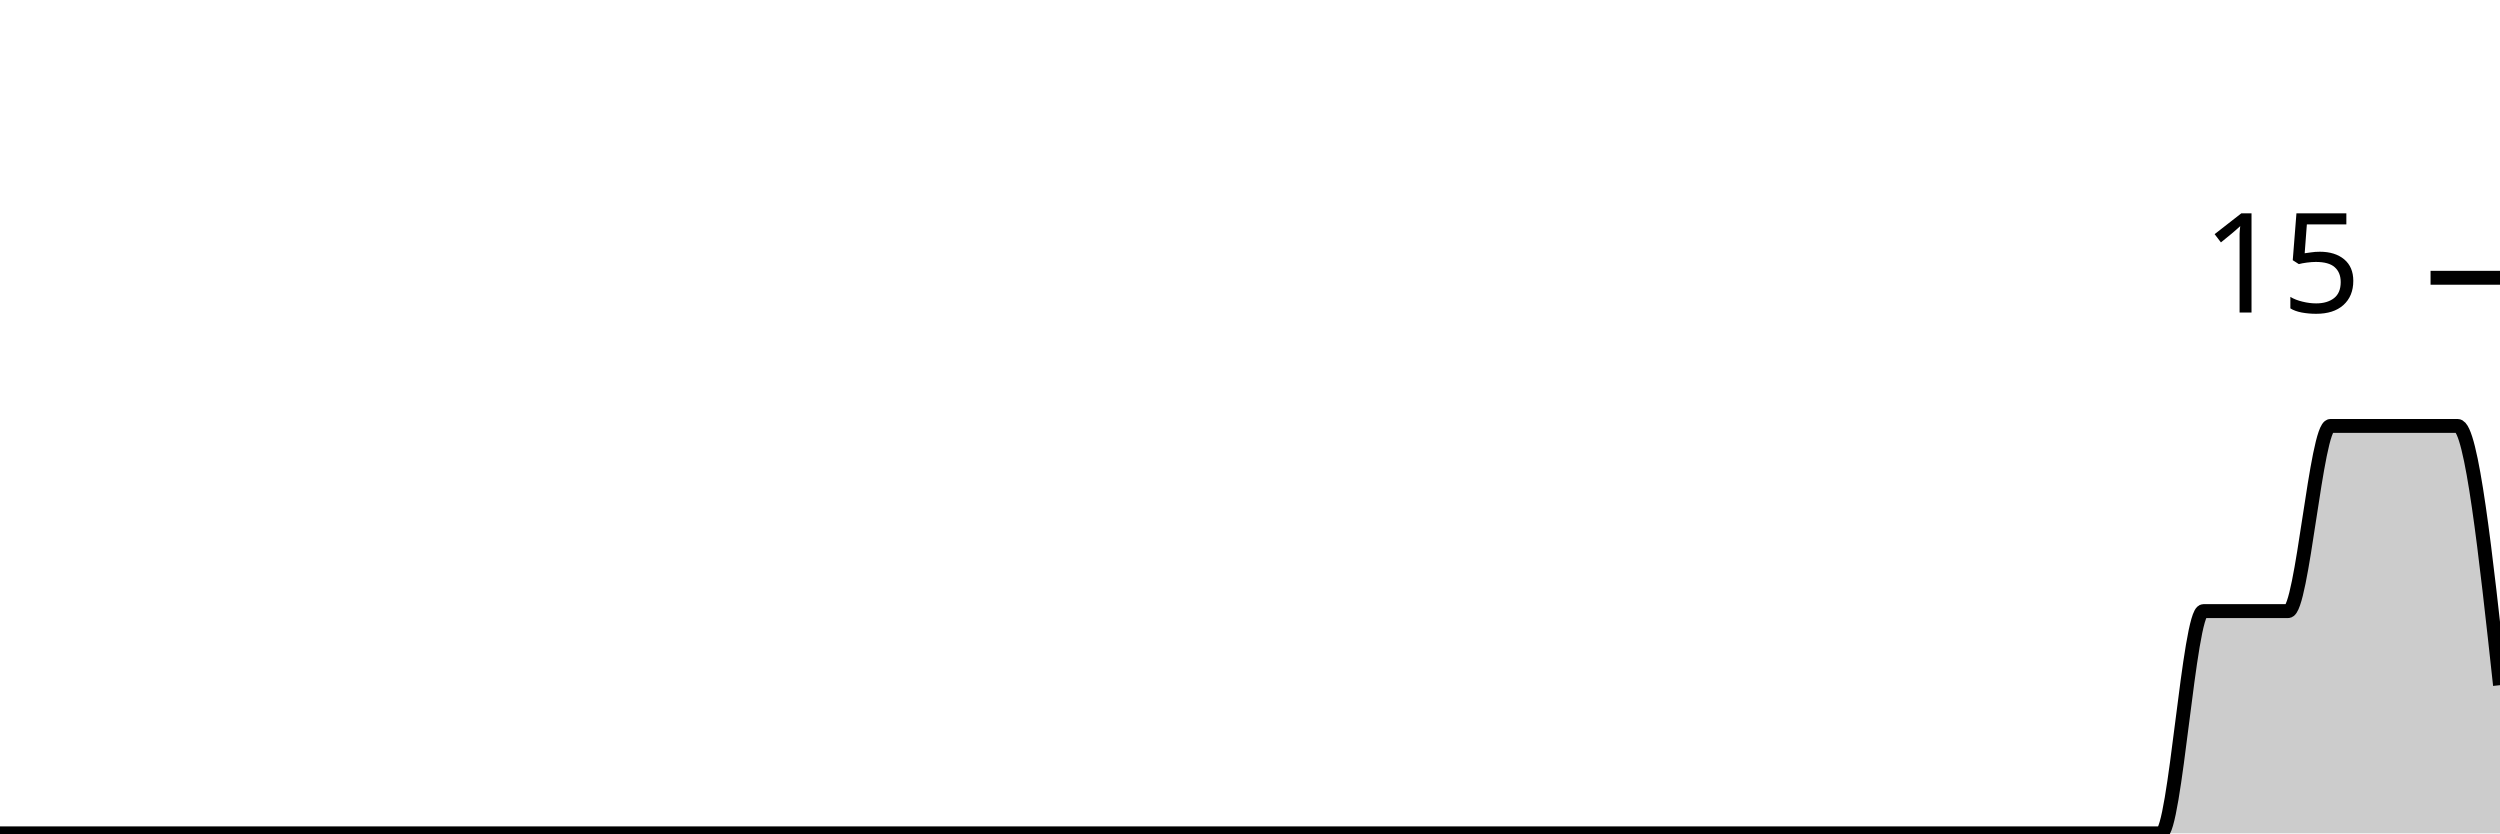
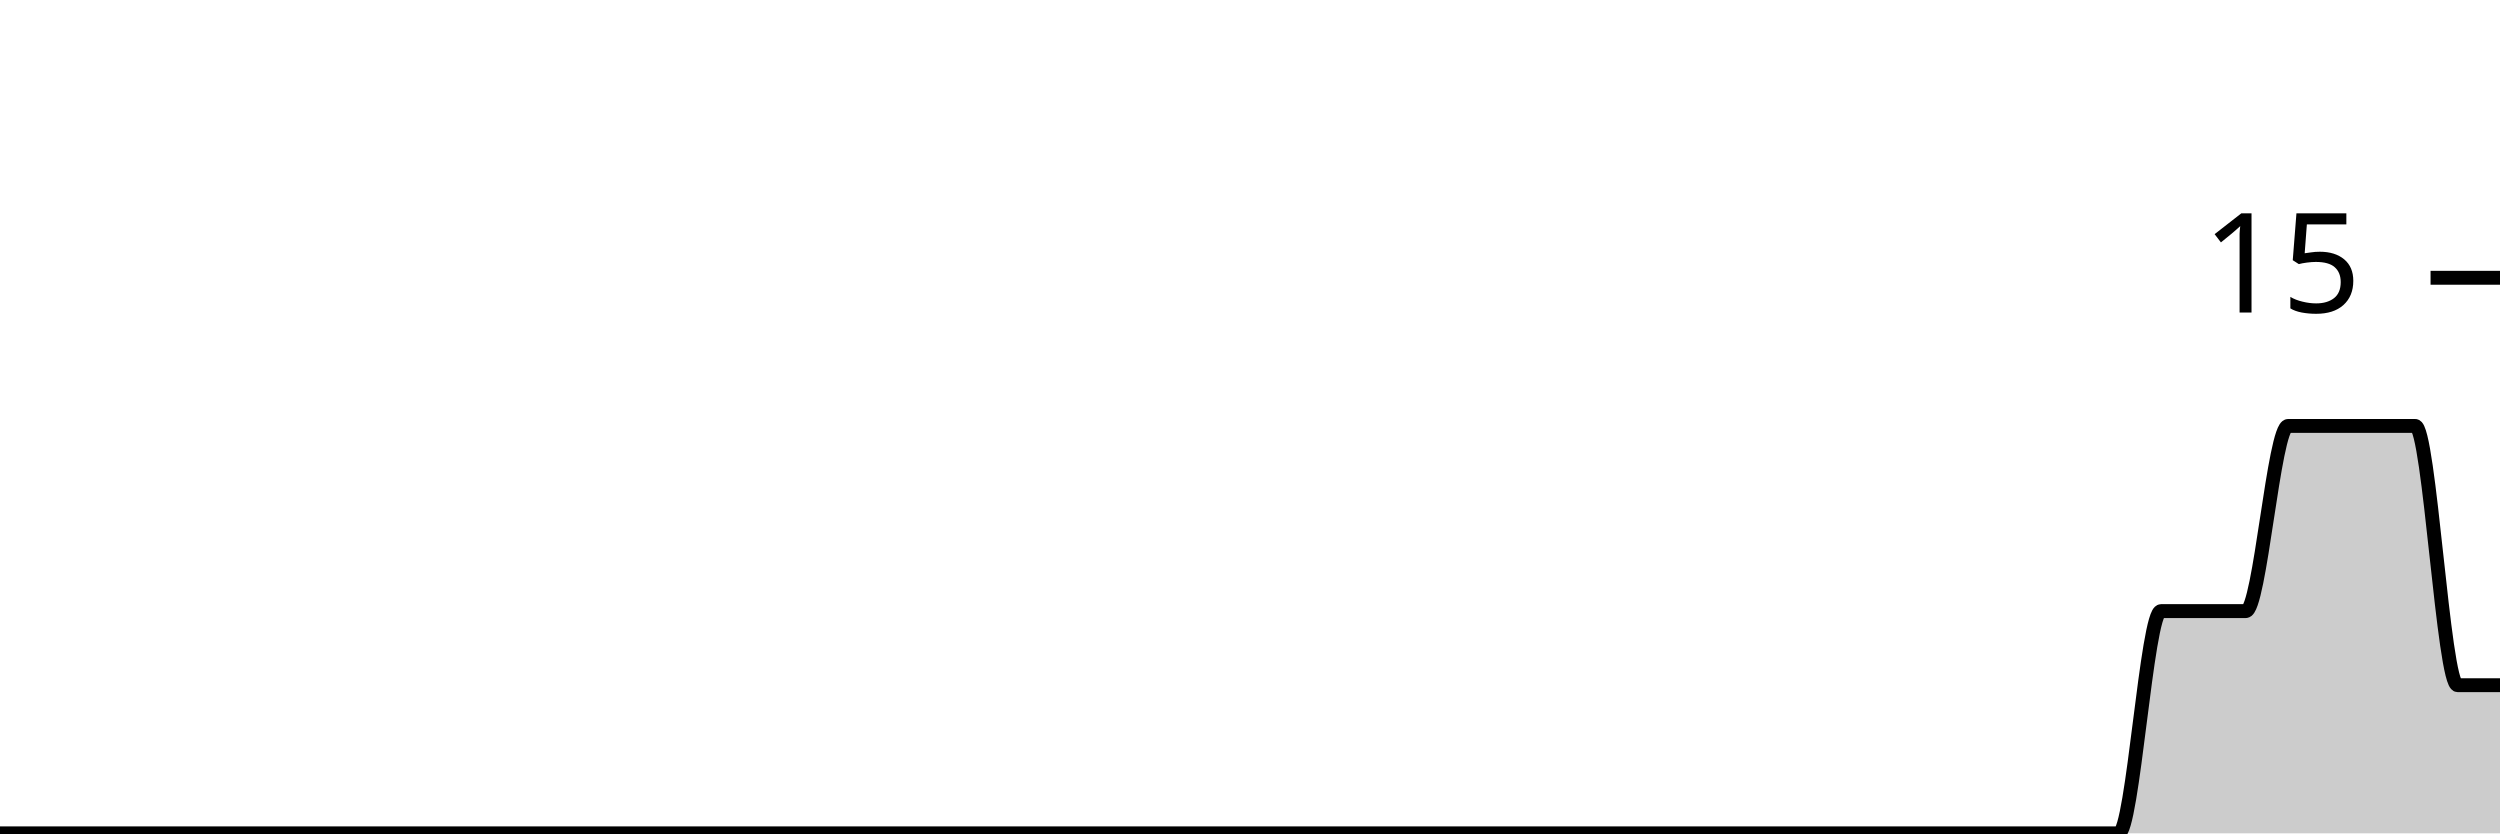
<svg xmlns="http://www.w3.org/2000/svg" viewBox="0 0 180 60">
  <g transform="translate(0,20)">
-     <path class="area" fill="rgba(0, 0, 0, 0.2)" d="M0,40C1.017,40,2.034,40,3.051,40C4.068,40,5.085,40,6.102,40C7.119,40,8.136,40,9.153,40C10.169,40,11.186,40,12.203,40C13.22,40,14.237,40,15.254,40C16.271,40,17.288,40,18.305,40C19.322,40,20.339,40,21.356,40C22.373,40,23.39,40,24.407,40C25.424,40,26.441,40,27.458,40C28.475,40,29.492,40,30.508,40C31.525,40,32.542,40,33.559,40C34.576,40,35.593,40,36.61,40C37.627,40,38.644,40,39.661,40C40.678,40,41.695,40,42.712,40C43.729,40,44.746,40,45.763,40C46.78,40,47.797,40,48.814,40C49.831,40,50.847,40,51.864,40C52.881,40,53.898,40,54.915,40C55.932,40,56.949,40,57.966,40C58.983,40,60,40,61.017,40C62.034,40,63.051,40,64.068,40C65.085,40,66.102,40,67.119,40C68.136,40,69.153,40,70.169,40C71.186,40,72.203,40,73.22,40C74.237,40,75.254,40,76.271,40C77.288,40,78.305,40,79.322,40C80.339,40,81.356,40,82.373,40C83.39,40,84.407,40,85.424,40C86.441,40,87.458,40,88.475,40C89.492,40,90.508,40,91.525,40C92.542,40,93.559,40,94.576,40C95.593,40,96.61,40,97.627,40C98.644,40,99.661,40,100.678,40C101.695,40,102.712,40,103.729,40C104.746,40,105.763,40,106.78,40C107.797,40,108.814,40,109.831,40C110.847,40,111.864,40,112.881,40C113.898,40,114.915,40,115.932,40C116.949,40,117.966,40,118.983,40C120,40,121.017,40,122.034,40C123.051,40,124.068,40,125.085,40C126.102,40,127.119,40,128.136,40C129.153,40,130.169,40,131.186,40C132.203,40,133.22,40,134.237,40C135.254,40,136.271,40,137.288,40C138.305,40,139.322,40,140.339,40C141.356,40,142.373,40,143.39,40C144.407,40,145.424,40,146.441,40C147.458,40,148.475,40,149.492,40C150.508,40,151.525,40,152.542,40C153.559,40,154.576,40,155.593,40C156.61,40,157.627,24,158.644,24C159.661,24,160.678,24,161.695,24C162.712,24,163.729,24,164.746,24C165.763,24,166.78,10.667,167.797,10.667C168.814,10.667,169.831,10.667,170.847,10.667C171.864,10.667,172.881,10.667,173.898,10.667C174.915,10.667,175.932,10.667,176.949,10.667C177.966,10.667,178.983,20,180,29.333L180,40C178.983,40,177.966,40,176.949,40C175.932,40,174.915,40,173.898,40C172.881,40,171.864,40,170.847,40C169.831,40,168.814,40,167.797,40C166.78,40,165.763,40,164.746,40C163.729,40,162.712,40,161.695,40C160.678,40,159.661,40,158.644,40C157.627,40,156.61,40,155.593,40C154.576,40,153.559,40,152.542,40C151.525,40,150.508,40,149.492,40C148.475,40,147.458,40,146.441,40C145.424,40,144.407,40,143.39,40C142.373,40,141.356,40,140.339,40C139.322,40,138.305,40,137.288,40C136.271,40,135.254,40,134.237,40C133.22,40,132.203,40,131.186,40C130.169,40,129.153,40,128.136,40C127.119,40,126.102,40,125.085,40C124.068,40,123.051,40,122.034,40C121.017,40,120,40,118.983,40C117.966,40,116.949,40,115.932,40C114.915,40,113.898,40,112.881,40C111.864,40,110.847,40,109.831,40C108.814,40,107.797,40,106.78,40C105.763,40,104.746,40,103.729,40C102.712,40,101.695,40,100.678,40C99.661,40,98.644,40,97.627,40C96.61,40,95.593,40,94.576,40C93.559,40,92.542,40,91.525,40C90.508,40,89.492,40,88.475,40C87.458,40,86.441,40,85.424,40C84.407,40,83.39,40,82.373,40C81.356,40,80.339,40,79.322,40C78.305,40,77.288,40,76.271,40C75.254,40,74.237,40,73.22,40C72.203,40,71.186,40,70.169,40C69.153,40,68.136,40,67.119,40C66.102,40,65.085,40,64.068,40C63.051,40,62.034,40,61.017,40C60,40,58.983,40,57.966,40C56.949,40,55.932,40,54.915,40C53.898,40,52.881,40,51.864,40C50.847,40,49.831,40,48.814,40C47.797,40,46.78,40,45.763,40C44.746,40,43.729,40,42.712,40C41.695,40,40.678,40,39.661,40C38.644,40,37.627,40,36.61,40C35.593,40,34.576,40,33.559,40C32.542,40,31.525,40,30.508,40C29.492,40,28.475,40,27.458,40C26.441,40,25.424,40,24.407,40C23.39,40,22.373,40,21.356,40C20.339,40,19.322,40,18.305,40C17.288,40,16.271,40,15.254,40C14.237,40,13.22,40,12.203,40C11.186,40,10.169,40,9.153,40C8.136,40,7.119,40,6.102,40C5.085,40,4.068,40,3.051,40C2.034,40,1.017,40,0,40Z" />
-     <path class="line" stroke="black" fill="none" d="M0,40C1.017,40,2.034,40,3.051,40C4.068,40,5.085,40,6.102,40C7.119,40,8.136,40,9.153,40C10.169,40,11.186,40,12.203,40C13.22,40,14.237,40,15.254,40C16.271,40,17.288,40,18.305,40C19.322,40,20.339,40,21.356,40C22.373,40,23.39,40,24.407,40C25.424,40,26.441,40,27.458,40C28.475,40,29.492,40,30.508,40C31.525,40,32.542,40,33.559,40C34.576,40,35.593,40,36.61,40C37.627,40,38.644,40,39.661,40C40.678,40,41.695,40,42.712,40C43.729,40,44.746,40,45.763,40C46.78,40,47.797,40,48.814,40C49.831,40,50.847,40,51.864,40C52.881,40,53.898,40,54.915,40C55.932,40,56.949,40,57.966,40C58.983,40,60,40,61.017,40C62.034,40,63.051,40,64.068,40C65.085,40,66.102,40,67.119,40C68.136,40,69.153,40,70.169,40C71.186,40,72.203,40,73.22,40C74.237,40,75.254,40,76.271,40C77.288,40,78.305,40,79.322,40C80.339,40,81.356,40,82.373,40C83.39,40,84.407,40,85.424,40C86.441,40,87.458,40,88.475,40C89.492,40,90.508,40,91.525,40C92.542,40,93.559,40,94.576,40C95.593,40,96.61,40,97.627,40C98.644,40,99.661,40,100.678,40C101.695,40,102.712,40,103.729,40C104.746,40,105.763,40,106.78,40C107.797,40,108.814,40,109.831,40C110.847,40,111.864,40,112.881,40C113.898,40,114.915,40,115.932,40C116.949,40,117.966,40,118.983,40C120,40,121.017,40,122.034,40C123.051,40,124.068,40,125.085,40C126.102,40,127.119,40,128.136,40C129.153,40,130.169,40,131.186,40C132.203,40,133.22,40,134.237,40C135.254,40,136.271,40,137.288,40C138.305,40,139.322,40,140.339,40C141.356,40,142.373,40,143.39,40C144.407,40,145.424,40,146.441,40C147.458,40,148.475,40,149.492,40C150.508,40,151.525,40,152.542,40C153.559,40,154.576,40,155.593,40C156.61,40,157.627,24,158.644,24C159.661,24,160.678,24,161.695,24C162.712,24,163.729,24,164.746,24C165.763,24,166.78,10.667,167.797,10.667C168.814,10.667,169.831,10.667,170.847,10.667C171.864,10.667,172.881,10.667,173.898,10.667C174.915,10.667,175.932,10.667,176.949,10.667C177.966,10.667,178.983,20,180,29.333" />
+     <path class="area" fill="rgba(0, 0, 0, 0.2)" d="M0,40C1.017,40,2.034,40,3.051,40C4.068,40,5.085,40,6.102,40C7.119,40,8.136,40,9.153,40C10.169,40,11.186,40,12.203,40C13.22,40,14.237,40,15.254,40C16.271,40,17.288,40,18.305,40C19.322,40,20.339,40,21.356,40C22.373,40,23.39,40,24.407,40C25.424,40,26.441,40,27.458,40C28.475,40,29.492,40,30.508,40C31.525,40,32.542,40,33.559,40C34.576,40,35.593,40,36.61,40C37.627,40,38.644,40,39.661,40C40.678,40,41.695,40,42.712,40C43.729,40,44.746,40,45.763,40C46.78,40,47.797,40,48.814,40C49.831,40,50.847,40,51.864,40C52.881,40,53.898,40,54.915,40C55.932,40,56.949,40,57.966,40C58.983,40,60,40,61.017,40C62.034,40,63.051,40,64.068,40C65.085,40,66.102,40,67.119,40C68.136,40,69.153,40,70.169,40C71.186,40,72.203,40,73.22,40C74.237,40,75.254,40,76.271,40C77.288,40,78.305,40,79.322,40C80.339,40,81.356,40,82.373,40C83.39,40,84.407,40,85.424,40C86.441,40,87.458,40,88.475,40C89.492,40,90.508,40,91.525,40C92.542,40,93.559,40,94.576,40C95.593,40,96.61,40,97.627,40C98.644,40,99.661,40,100.678,40C101.695,40,102.712,40,103.729,40C104.746,40,105.763,40,106.78,40C107.797,40,108.814,40,109.831,40C110.847,40,111.864,40,112.881,40C113.898,40,114.915,40,115.932,40C116.949,40,117.966,40,118.983,40C120,40,121.017,40,122.034,40C123.051,40,124.068,40,125.085,40C126.102,40,127.119,40,128.136,40C129.153,40,130.169,40,131.186,40C132.203,40,133.22,40,134.237,40C135.254,40,136.271,40,137.288,40C138.305,40,139.322,40,140.339,40C141.356,40,142.373,40,143.39,40C144.407,40,145.424,40,146.441,40C147.458,40,148.475,40,149.492,40C150.508,40,151.525,40,152.542,40C153.559,40,154.576,24,155.593,24C156.61,24,157.627,24,158.644,24C159.661,24,160.678,24,161.695,24C162.712,24,163.729,10.667,164.746,10.667C165.763,10.667,166.78,10.667,167.797,10.667C168.814,10.667,169.831,10.667,170.847,10.667C171.864,10.667,172.881,10.667,173.898,10.667C174.915,10.667,175.932,29.333,176.949,29.333C177.966,29.333,178.983,29.333,180,29.333L180,40C178.983,40,177.966,40,176.949,40C175.932,40,174.915,40,173.898,40C172.881,40,171.864,40,170.847,40C169.831,40,168.814,40,167.797,40C166.78,40,165.763,40,164.746,40C163.729,40,162.712,40,161.695,40C160.678,40,159.661,40,158.644,40C157.627,40,156.61,40,155.593,40C154.576,40,153.559,40,152.542,40C151.525,40,150.508,40,149.492,40C148.475,40,147.458,40,146.441,40C145.424,40,144.407,40,143.39,40C142.373,40,141.356,40,140.339,40C139.322,40,138.305,40,137.288,40C136.271,40,135.254,40,134.237,40C133.22,40,132.203,40,131.186,40C130.169,40,129.153,40,128.136,40C127.119,40,126.102,40,125.085,40C124.068,40,123.051,40,122.034,40C121.017,40,120,40,118.983,40C117.966,40,116.949,40,115.932,40C114.915,40,113.898,40,112.881,40C111.864,40,110.847,40,109.831,40C108.814,40,107.797,40,106.78,40C105.763,40,104.746,40,103.729,40C102.712,40,101.695,40,100.678,40C99.661,40,98.644,40,97.627,40C96.61,40,95.593,40,94.576,40C93.559,40,92.542,40,91.525,40C90.508,40,89.492,40,88.475,40C87.458,40,86.441,40,85.424,40C84.407,40,83.39,40,82.373,40C81.356,40,80.339,40,79.322,40C78.305,40,77.288,40,76.271,40C75.254,40,74.237,40,73.22,40C72.203,40,71.186,40,70.169,40C69.153,40,68.136,40,67.119,40C66.102,40,65.085,40,64.068,40C63.051,40,62.034,40,61.017,40C60,40,58.983,40,57.966,40C56.949,40,55.932,40,54.915,40C53.898,40,52.881,40,51.864,40C50.847,40,49.831,40,48.814,40C47.797,40,46.78,40,45.763,40C44.746,40,43.729,40,42.712,40C41.695,40,40.678,40,39.661,40C38.644,40,37.627,40,36.61,40C35.593,40,34.576,40,33.559,40C32.542,40,31.525,40,30.508,40C29.492,40,28.475,40,27.458,40C26.441,40,25.424,40,24.407,40C23.39,40,22.373,40,21.356,40C20.339,40,19.322,40,18.305,40C17.288,40,16.271,40,15.254,40C14.237,40,13.22,40,12.203,40C11.186,40,10.169,40,9.153,40C8.136,40,7.119,40,6.102,40C5.085,40,4.068,40,3.051,40C2.034,40,1.017,40,0,40Z" />
+     <path class="line" stroke="black" fill="none" d="M0,40C1.017,40,2.034,40,3.051,40C4.068,40,5.085,40,6.102,40C7.119,40,8.136,40,9.153,40C10.169,40,11.186,40,12.203,40C13.22,40,14.237,40,15.254,40C16.271,40,17.288,40,18.305,40C19.322,40,20.339,40,21.356,40C22.373,40,23.39,40,24.407,40C25.424,40,26.441,40,27.458,40C28.475,40,29.492,40,30.508,40C31.525,40,32.542,40,33.559,40C34.576,40,35.593,40,36.61,40C37.627,40,38.644,40,39.661,40C40.678,40,41.695,40,42.712,40C43.729,40,44.746,40,45.763,40C46.78,40,47.797,40,48.814,40C49.831,40,50.847,40,51.864,40C52.881,40,53.898,40,54.915,40C55.932,40,56.949,40,57.966,40C58.983,40,60,40,61.017,40C62.034,40,63.051,40,64.068,40C65.085,40,66.102,40,67.119,40C68.136,40,69.153,40,70.169,40C71.186,40,72.203,40,73.22,40C74.237,40,75.254,40,76.271,40C77.288,40,78.305,40,79.322,40C80.339,40,81.356,40,82.373,40C83.39,40,84.407,40,85.424,40C86.441,40,87.458,40,88.475,40C89.492,40,90.508,40,91.525,40C92.542,40,93.559,40,94.576,40C95.593,40,96.61,40,97.627,40C98.644,40,99.661,40,100.678,40C101.695,40,102.712,40,103.729,40C104.746,40,105.763,40,106.78,40C107.797,40,108.814,40,109.831,40C110.847,40,111.864,40,112.881,40C113.898,40,114.915,40,115.932,40C116.949,40,117.966,40,118.983,40C120,40,121.017,40,122.034,40C123.051,40,124.068,40,125.085,40C126.102,40,127.119,40,128.136,40C129.153,40,130.169,40,131.186,40C132.203,40,133.22,40,134.237,40C135.254,40,136.271,40,137.288,40C138.305,40,139.322,40,140.339,40C141.356,40,142.373,40,143.39,40C144.407,40,145.424,40,146.441,40C147.458,40,148.475,40,149.492,40C150.508,40,151.525,40,152.542,40C153.559,40,154.576,24,155.593,24C156.61,24,157.627,24,158.644,24C159.661,24,160.678,24,161.695,24C162.712,24,163.729,10.667,164.746,10.667C165.763,10.667,166.78,10.667,167.797,10.667C168.814,10.667,169.831,10.667,170.847,10.667C171.864,10.667,172.881,10.667,173.898,10.667C174.915,10.667,175.932,29.333,176.949,29.333C177.966,29.333,178.983,29.333,180,29.333" />
    <path class="axis-ceiling" stroke-width="1" stroke="black" fill="none" d="M175,0L180,0" />
    <text class="axis-ceiling-label" font-family="sans-serif" text-anchor="end" font-size="10px" x="170" y="2.5">15</text>
  </g>
</svg>
